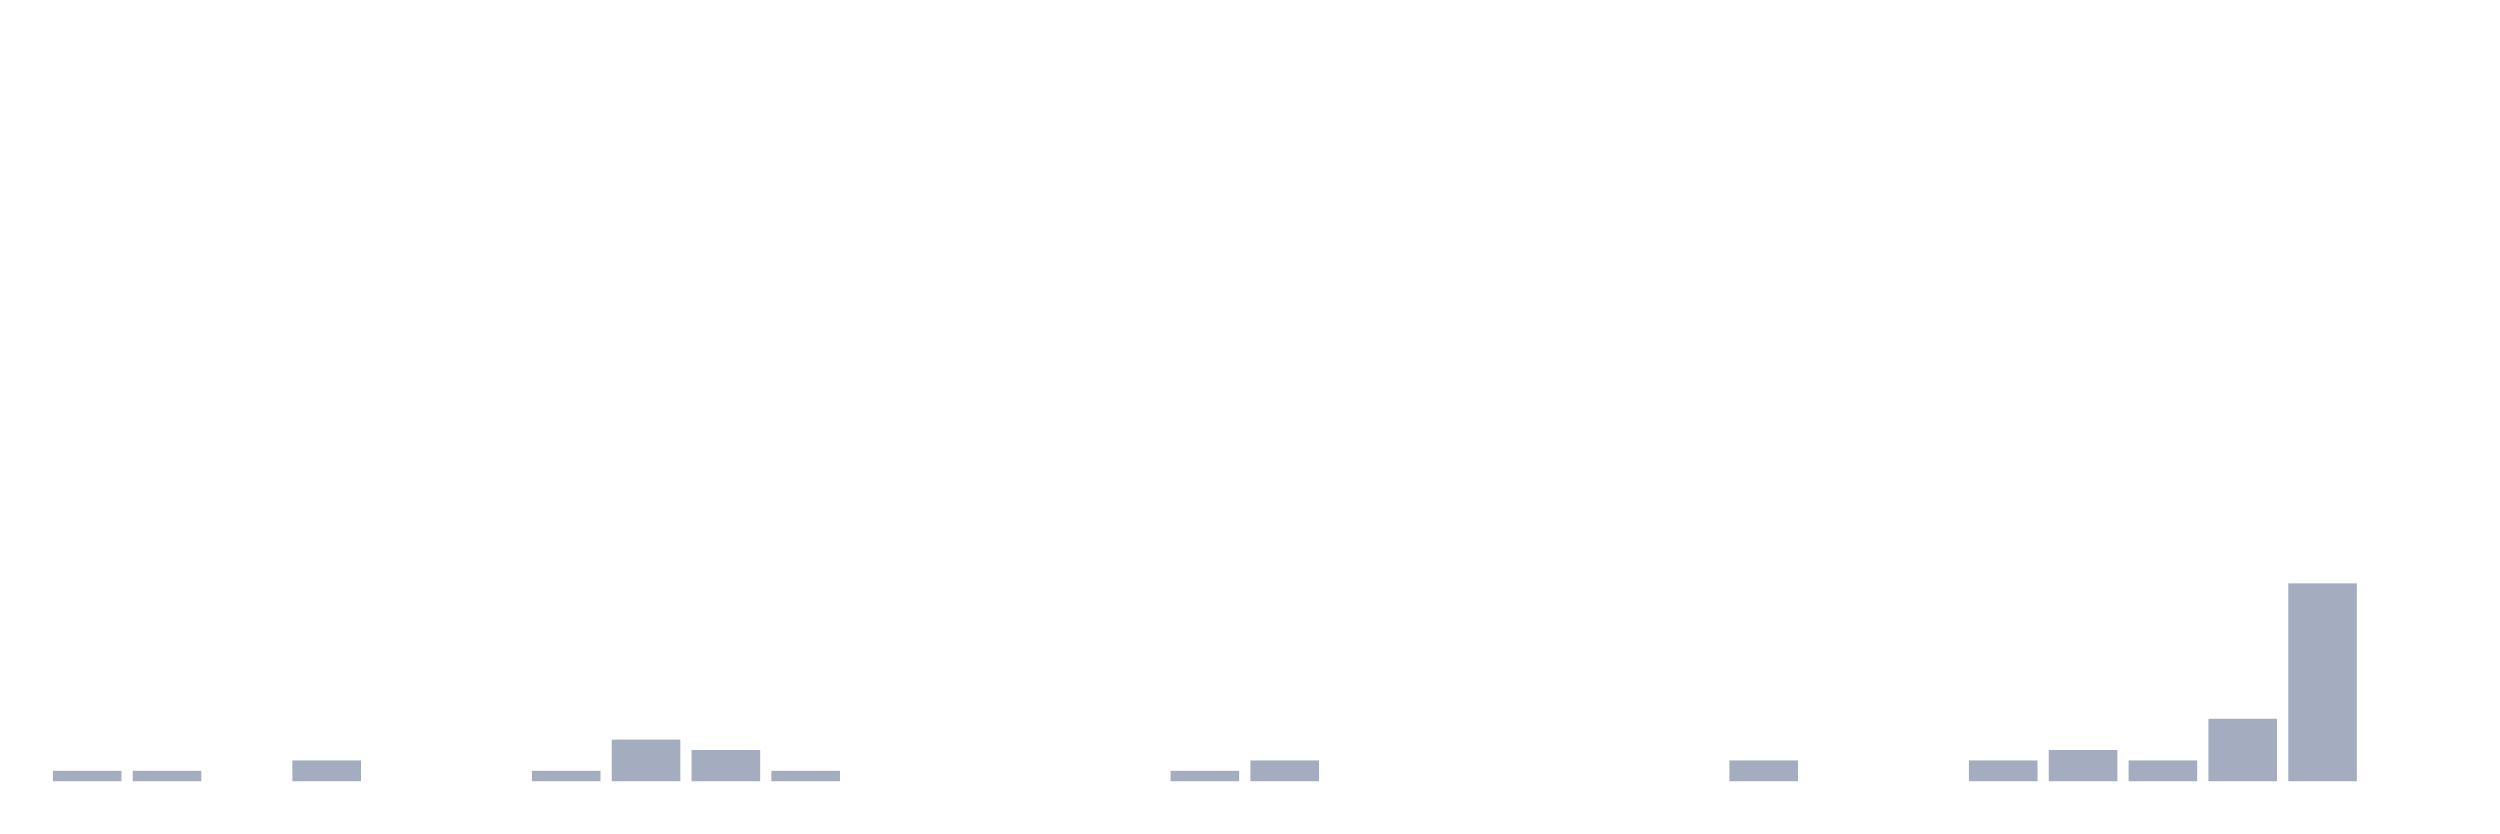
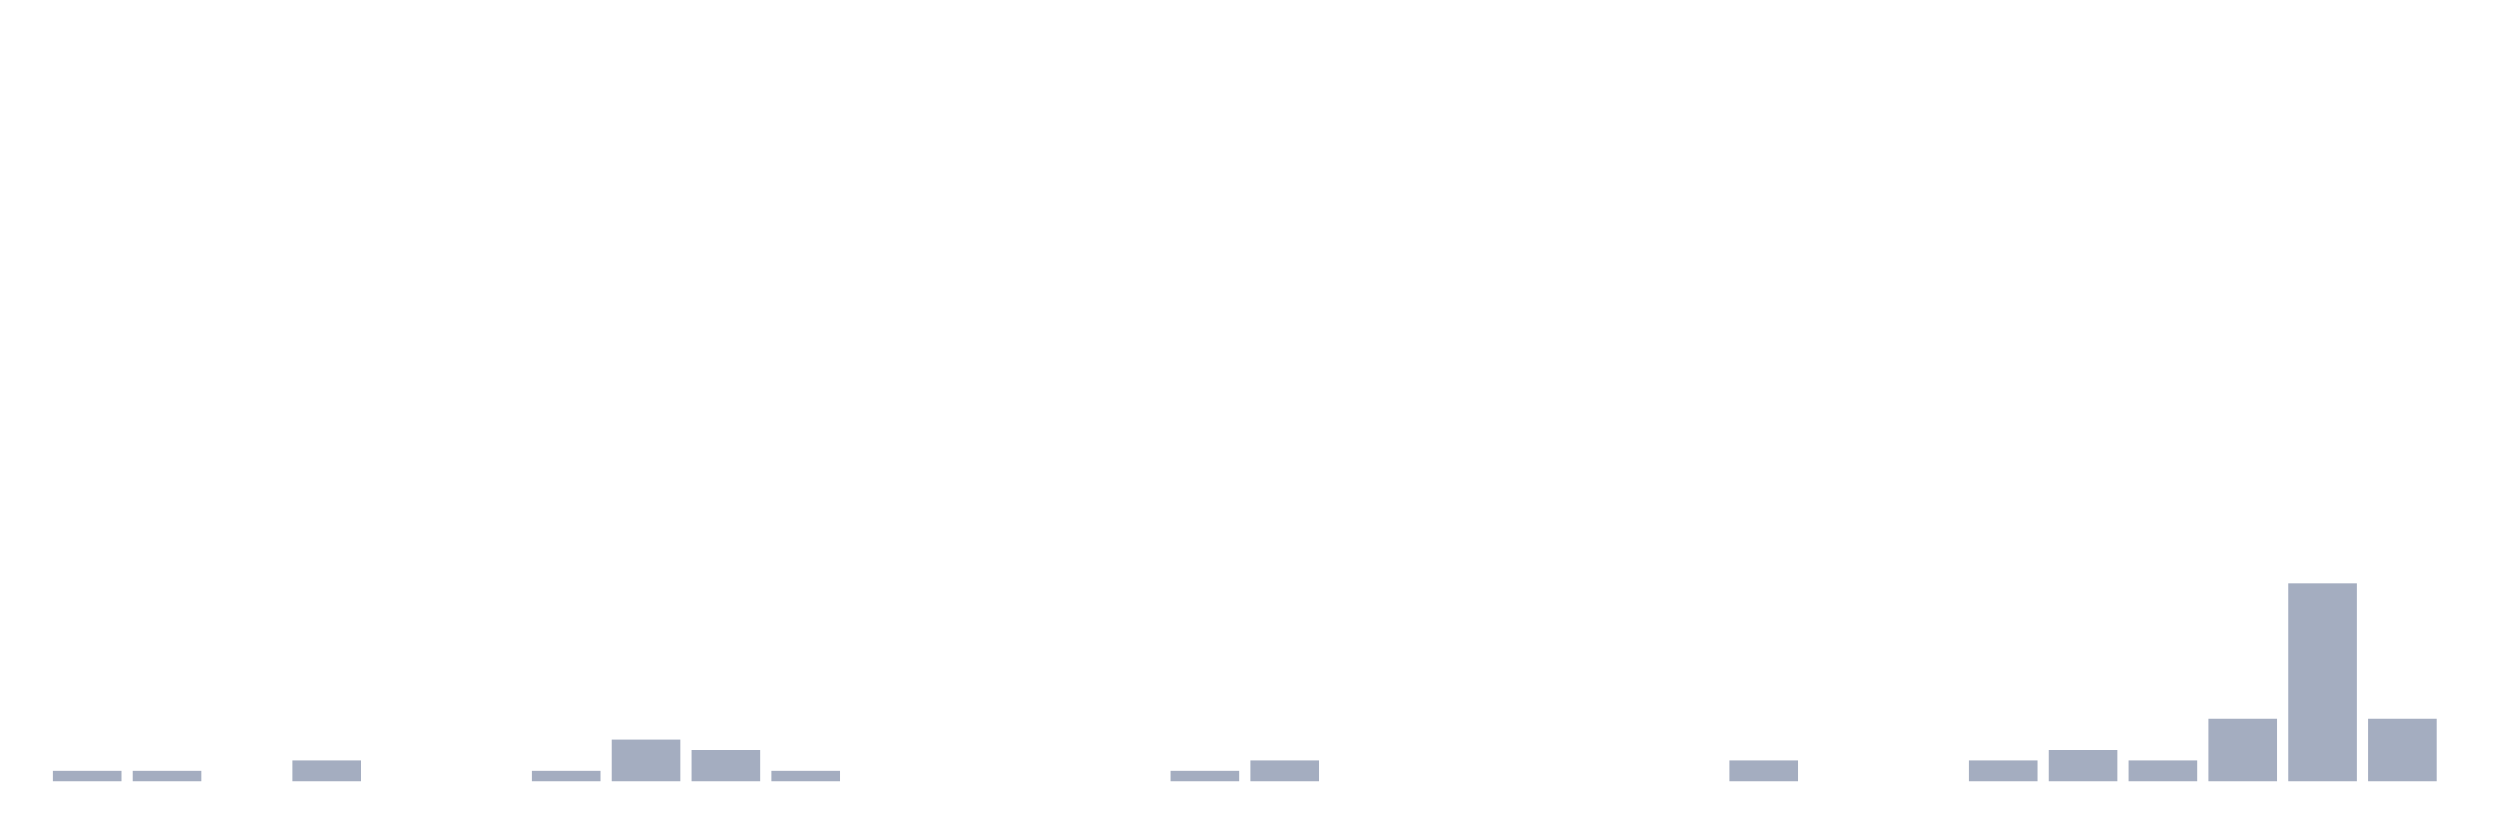
<svg xmlns="http://www.w3.org/2000/svg" viewBox="0 0 480 160">
  <g transform="translate(10,10)">
    <rect class="bar" x="0.153" width="13.175" y="138" height="2" fill="rgb(164,173,192)" />
    <rect class="bar" x="15.482" width="13.175" y="138" height="2" fill="rgb(164,173,192)" />
    <rect class="bar" x="30.81" width="13.175" y="140" height="0" fill="rgb(164,173,192)" />
    <rect class="bar" x="46.138" width="13.175" y="136" height="4" fill="rgb(164,173,192)" />
    <rect class="bar" x="61.466" width="13.175" y="140" height="0" fill="rgb(164,173,192)" />
    <rect class="bar" x="76.794" width="13.175" y="140" height="0" fill="rgb(164,173,192)" />
    <rect class="bar" x="92.123" width="13.175" y="138" height="2" fill="rgb(164,173,192)" />
    <rect class="bar" x="107.451" width="13.175" y="132" height="8" fill="rgb(164,173,192)" />
    <rect class="bar" x="122.779" width="13.175" y="134" height="6" fill="rgb(164,173,192)" />
    <rect class="bar" x="138.107" width="13.175" y="138" height="2" fill="rgb(164,173,192)" />
    <rect class="bar" x="153.436" width="13.175" y="140" height="0" fill="rgb(164,173,192)" />
    <rect class="bar" x="168.764" width="13.175" y="140" height="0" fill="rgb(164,173,192)" />
    <rect class="bar" x="184.092" width="13.175" y="140" height="0" fill="rgb(164,173,192)" />
    <rect class="bar" x="199.42" width="13.175" y="140" height="0" fill="rgb(164,173,192)" />
    <rect class="bar" x="214.748" width="13.175" y="138" height="2" fill="rgb(164,173,192)" />
    <rect class="bar" x="230.077" width="13.175" y="136" height="4" fill="rgb(164,173,192)" />
    <rect class="bar" x="245.405" width="13.175" y="140" height="0" fill="rgb(164,173,192)" />
    <rect class="bar" x="260.733" width="13.175" y="140" height="0" fill="rgb(164,173,192)" />
    <rect class="bar" x="276.061" width="13.175" y="140" height="0" fill="rgb(164,173,192)" />
    <rect class="bar" x="291.39" width="13.175" y="140" height="0" fill="rgb(164,173,192)" />
    <rect class="bar" x="306.718" width="13.175" y="140" height="0" fill="rgb(164,173,192)" />
    <rect class="bar" x="322.046" width="13.175" y="136" height="4" fill="rgb(164,173,192)" />
    <rect class="bar" x="337.374" width="13.175" y="140" height="0" fill="rgb(164,173,192)" />
    <rect class="bar" x="352.702" width="13.175" y="140" height="0" fill="rgb(164,173,192)" />
    <rect class="bar" x="368.031" width="13.175" y="136" height="4" fill="rgb(164,173,192)" />
    <rect class="bar" x="383.359" width="13.175" y="134" height="6" fill="rgb(164,173,192)" />
    <rect class="bar" x="398.687" width="13.175" y="136" height="4" fill="rgb(164,173,192)" />
    <rect class="bar" x="414.015" width="13.175" y="128" height="12" fill="rgb(164,173,192)" />
    <rect class="bar" x="429.344" width="13.175" y="102" height="38" fill="rgb(164,173,192)" />
-     <rect class="bar" x="444.672" width="13.175" y="140" height="0" fill="rgb(164,173,192)" />
+     <rect class="bar" x="444.672" width="13.175" y="128" height="12" fill="rgb(164,173,192)" />
  </g>
</svg>
